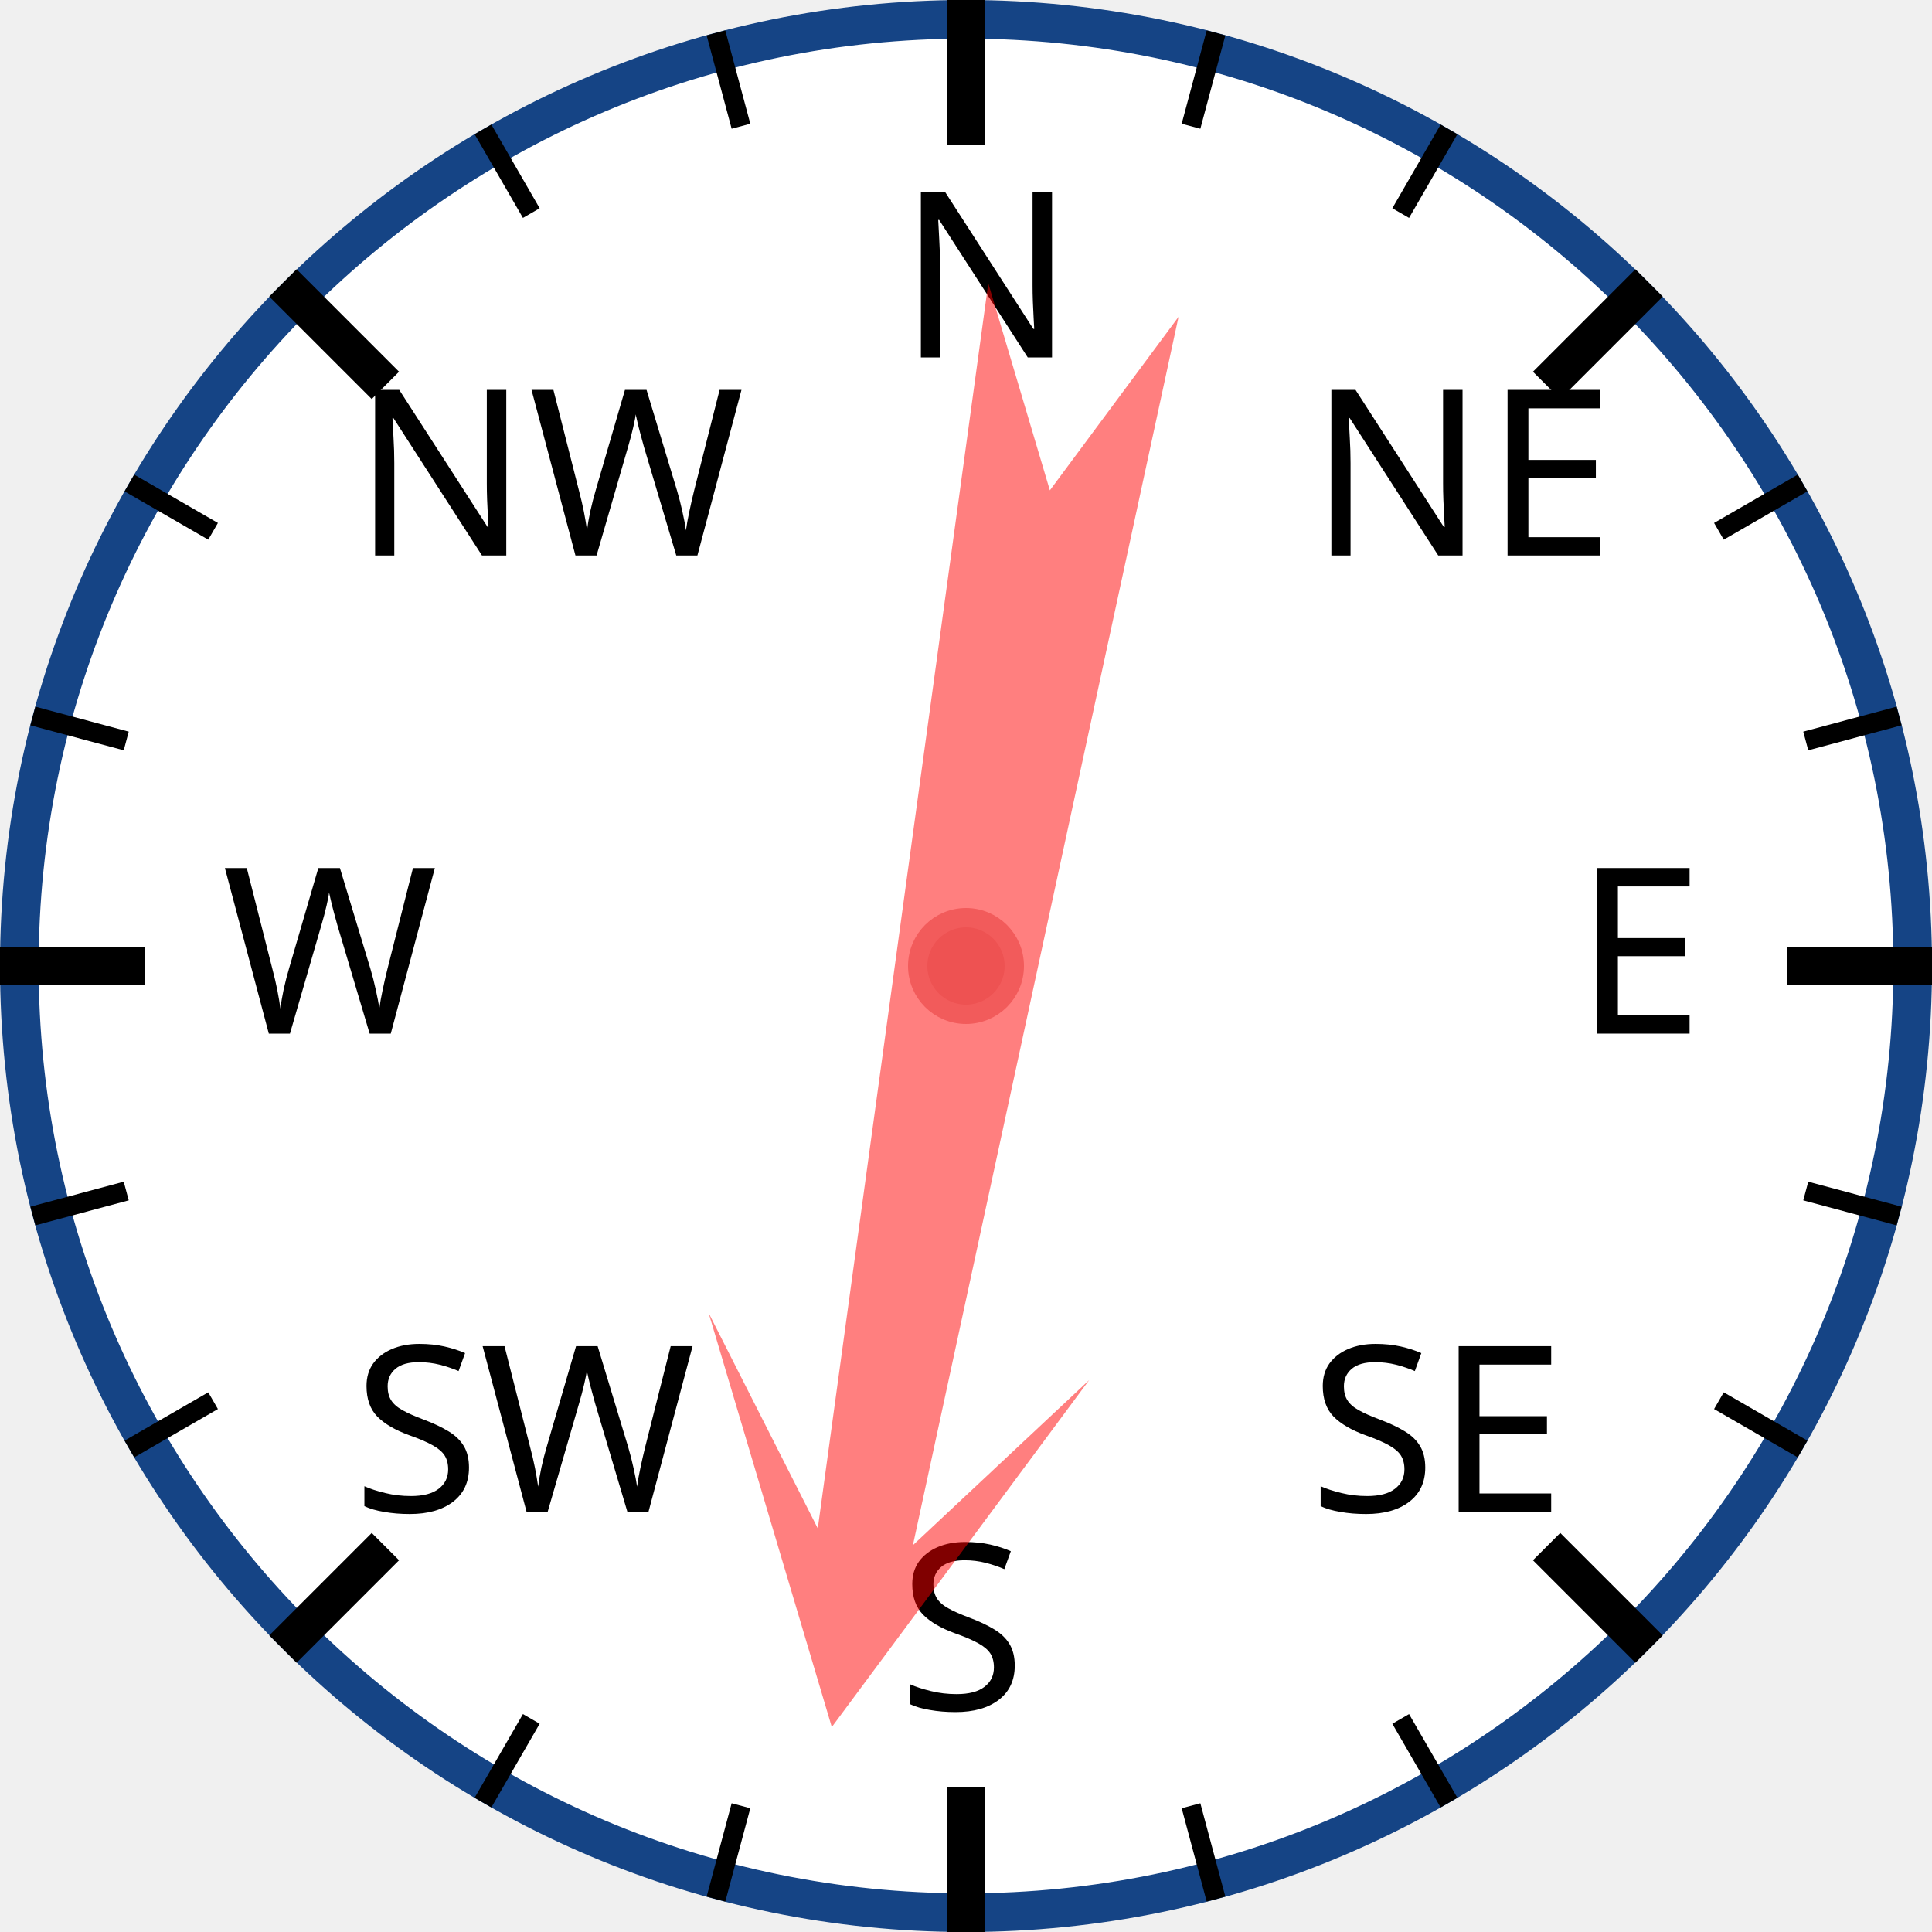
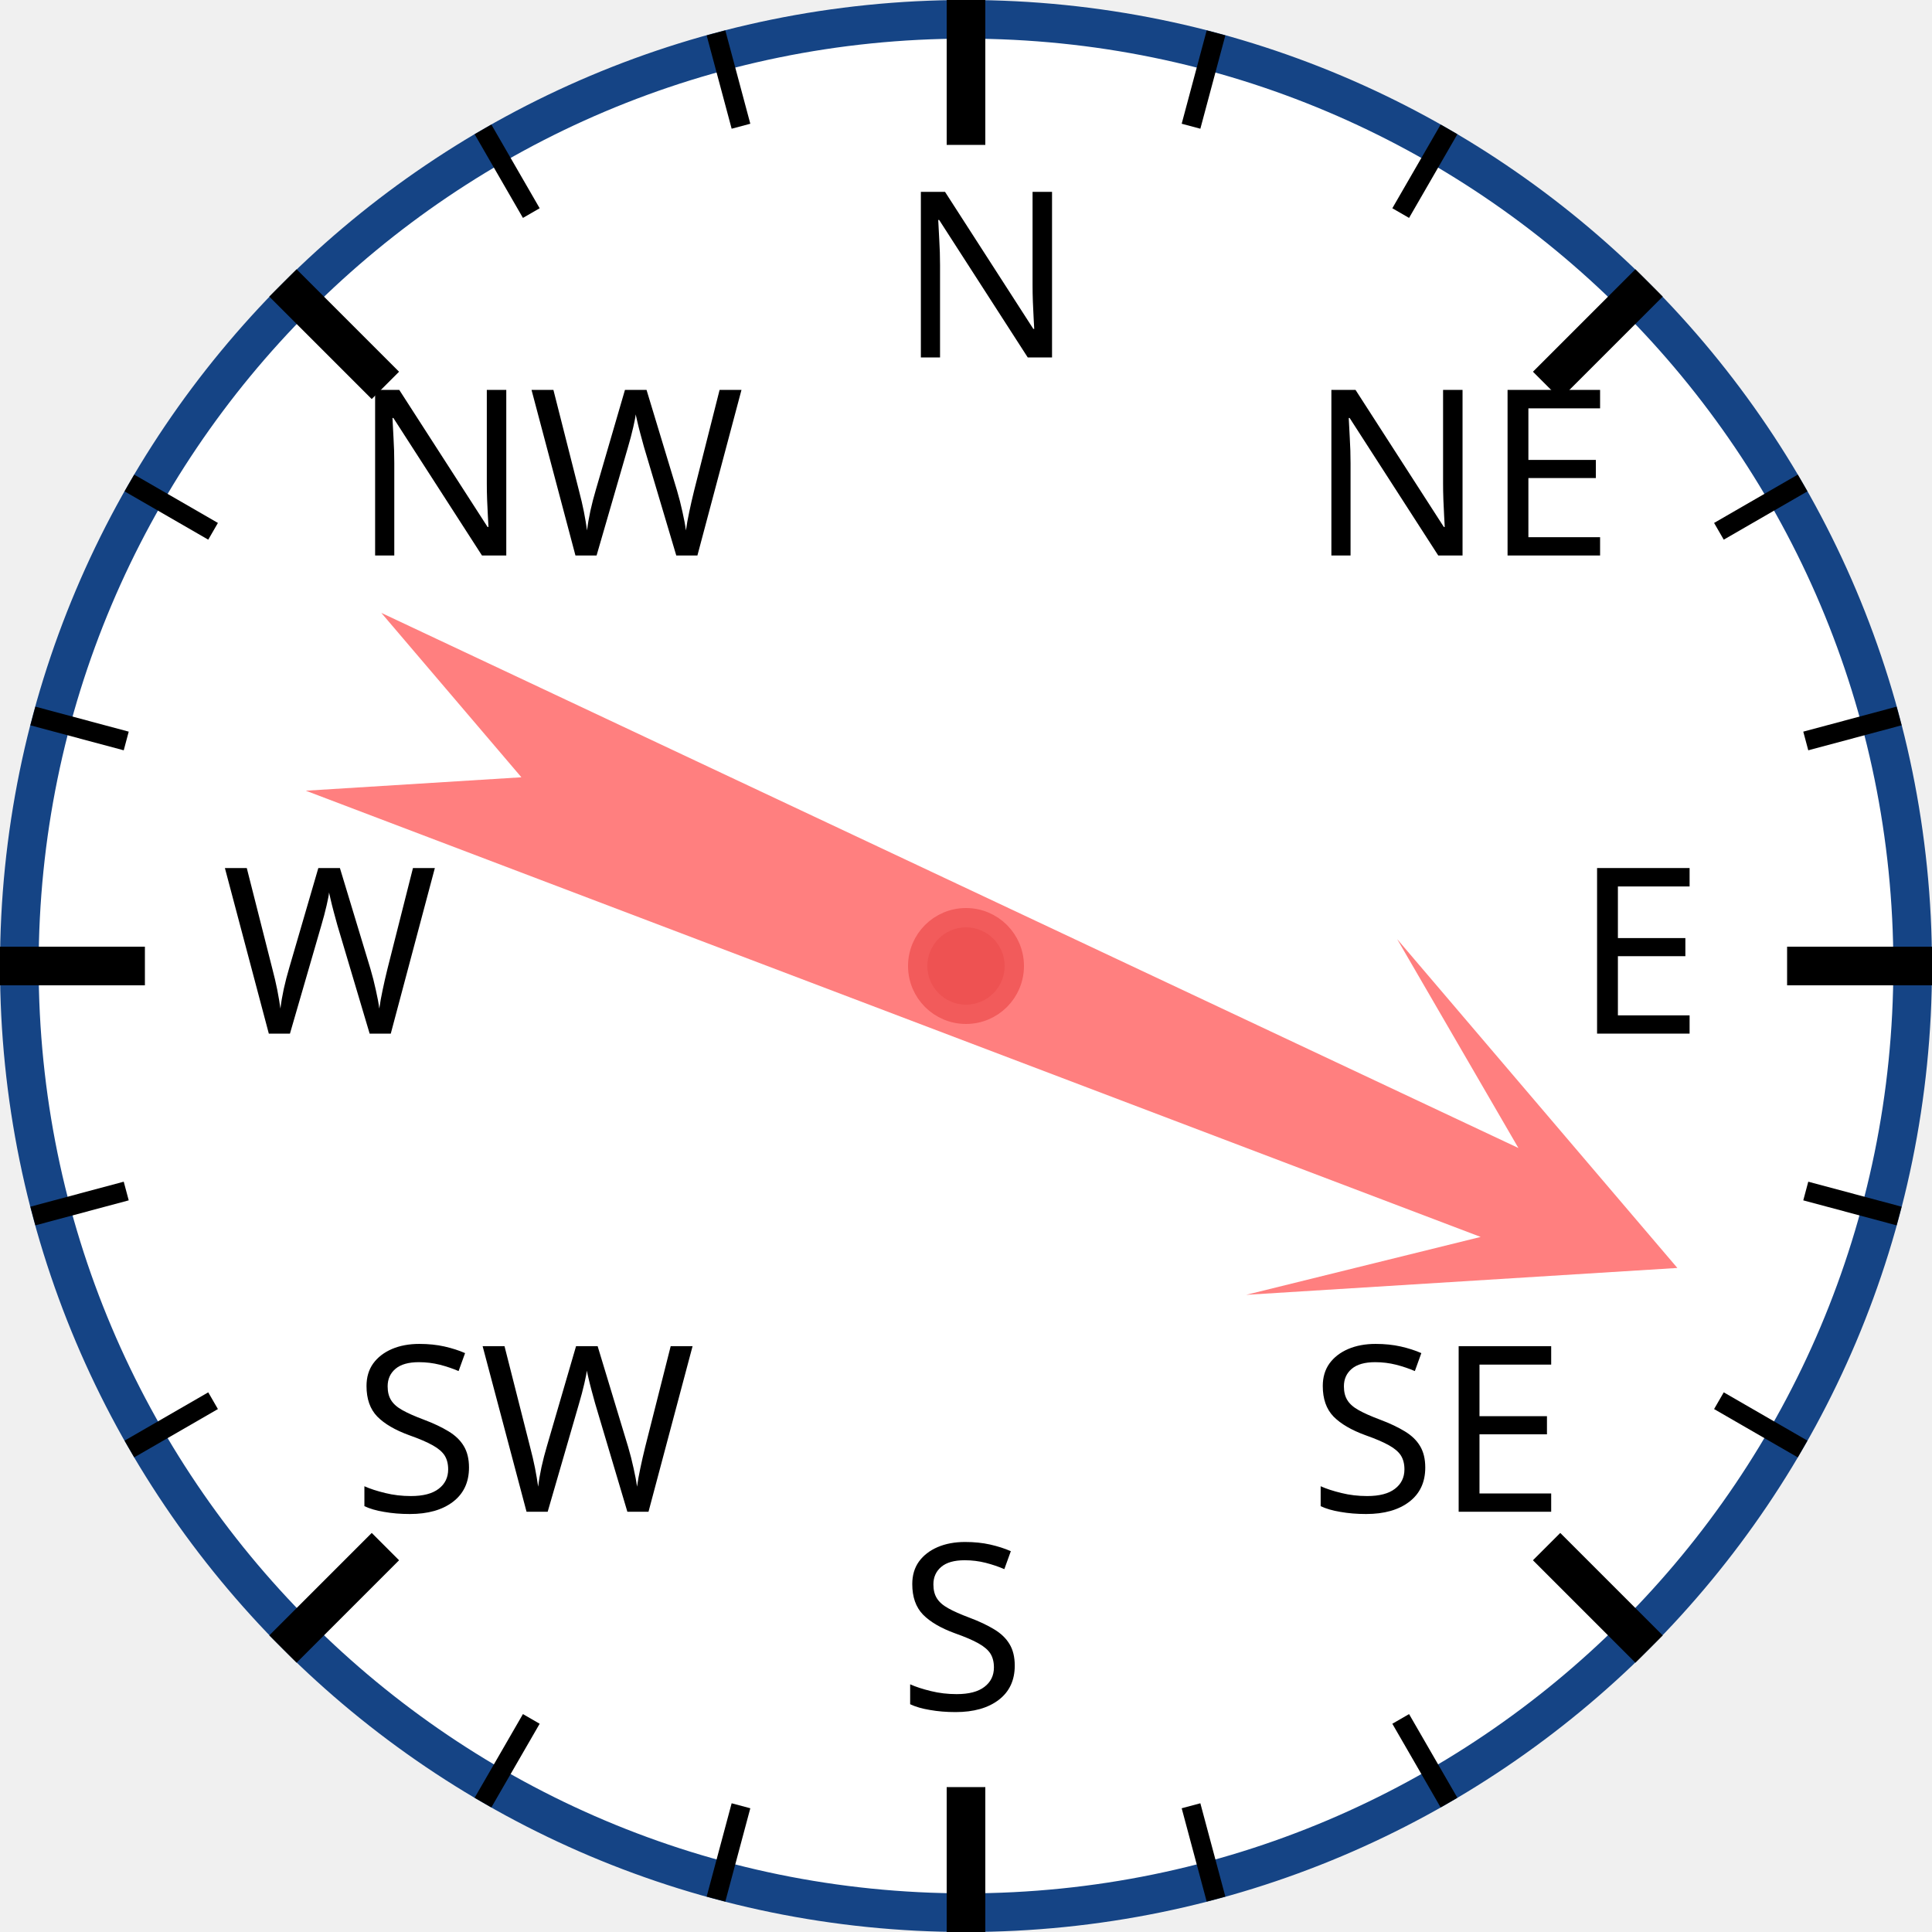
<svg xmlns="http://www.w3.org/2000/svg" width="120px" height="120px" viewBox="0 0 200 200">
  <circle cx="100" cy="100" r="98" style="fill: white; stroke: #154485; stroke-width: 4;" />
  <text x="93.0" y="37.0" style="font-family: sans-serif; font-size: 18pt;">N</text>
  <line x1="100.0" y1="0.0" x2="100.0" y2="15.0" style="stroke: black; stroke-width: 4;" />
  <line x1="74.118" y1="3.407" x2="76.706" y2="13.067" style="stroke: black; stroke-width: 2;" />
  <line x1="50" y1="13.397" x2="55" y2="22.058" style="stroke: black; stroke-width: 2;" />
  <text x="36.503" y="57.503" style="font-family: sans-serif; font-size: 18pt;">NW</text>
  <line x1="29.289" y1="29.289" x2="39.896" y2="39.896" style="stroke: black; stroke-width: 4;" />
  <line x1="13.397" y1="50" x2="22.058" y2="55" style="stroke: black; stroke-width: 2;" />
  <line x1="3.407" y1="74.118" x2="13.067" y2="76.706" style="stroke: black; stroke-width: 2;" />
  <text x="23.0" y="107.0" style="font-family: sans-serif; font-size: 18pt;">W</text>
  <line x1="0.0" y1="100.0" x2="15.0" y2="100.0" style="stroke: black; stroke-width: 4;" />
  <line x1="3.407" y1="125.882" x2="13.067" y2="123.294" style="stroke: black; stroke-width: 2;" />
  <line x1="13.397" y1="150" x2="22.058" y2="145" style="stroke: black; stroke-width: 2;" />
  <text x="36.503" y="156.497" style="font-family: sans-serif; font-size: 18pt;">SW</text>
  <line x1="29.289" y1="170.711" x2="39.896" y2="160.104" style="stroke: black; stroke-width: 4;" />
  <line x1="50" y1="186.603" x2="55" y2="177.942" style="stroke: black; stroke-width: 2;" />
  <line x1="74.118" y1="196.593" x2="76.706" y2="186.933" style="stroke: black; stroke-width: 2;" />
  <text x="93" y="177.0" style="font-family: sans-serif; font-size: 18pt;">S</text>
  <line x1="100" y1="200.0" x2="100" y2="185.0" style="stroke: black; stroke-width: 4;" />
  <line x1="125.882" y1="196.593" x2="123.294" y2="186.933" style="stroke: black; stroke-width: 2;" />
  <line x1="150.0" y1="186.603" x2="145.0" y2="177.942" style="stroke: black; stroke-width: 2;" />
  <text x="135.497" y="156.497" style="font-family: sans-serif; font-size: 18pt;">SE</text>
  <line x1="170.711" y1="170.711" x2="160.104" y2="160.104" style="stroke: black; stroke-width: 4;" />
  <line x1="186.603" y1="150" x2="177.942" y2="145" style="stroke: black; stroke-width: 2;" />
  <line x1="196.593" y1="125.882" x2="186.933" y2="123.294" style="stroke: black; stroke-width: 2;" />
  <text x="163.0" y="107" style="font-family: sans-serif; font-size: 18pt;">E</text>
  <line x1="200.0" y1="100" x2="185.0" y2="100" style="stroke: black; stroke-width: 4;" />
  <line x1="196.593" y1="74.118" x2="186.933" y2="76.706" style="stroke: black; stroke-width: 2;" />
  <line x1="186.603" y1="50" x2="177.942" y2="55" style="stroke: black; stroke-width: 2;" />
  <text x="135.497" y="57.503" style="font-family: sans-serif; font-size: 18pt;">NE</text>
  <line x1="170.711" y1="29.289" x2="160.104" y2="39.896" style="stroke: black; stroke-width: 4;" />
  <line x1="150" y1="13.397" x2="145" y2="22.058" style="stroke: black; stroke-width: 2;" />
  <line x1="125.882" y1="3.407" x2="123.294" y2="13.067" style="stroke: black; stroke-width: 2;" />
-   <polygon points="100 20 120 60 105 40 110 170 100 150 90 170 95 40 80 60" style="fill: red; fill-opacity: 0.5;" transform="rotate(190,100,100)" />
+   <polygon points="100 20 120 60 105 40 110 170 100 150 90 170 95 40 80 60" style="fill: red; fill-opacity: 0.5;" transform="rotate(113,100,100)" />
  <circle cx="100" cy="100" r="5" style="fill: #EE5252; stroke: #F25B5B; stroke-width: 2;" />
</svg>
